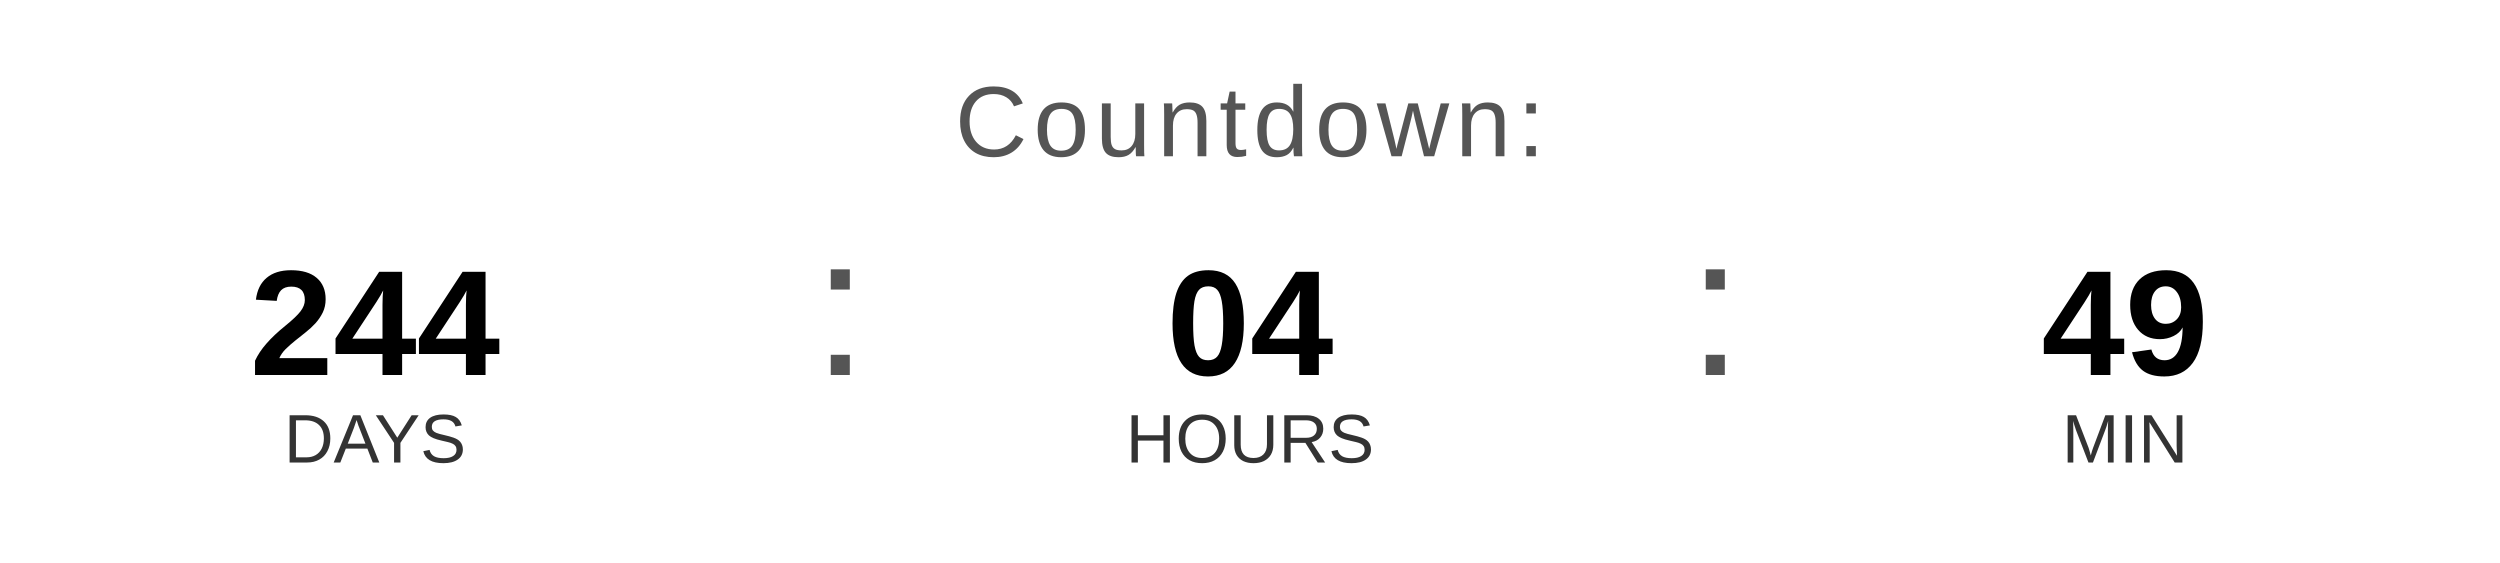
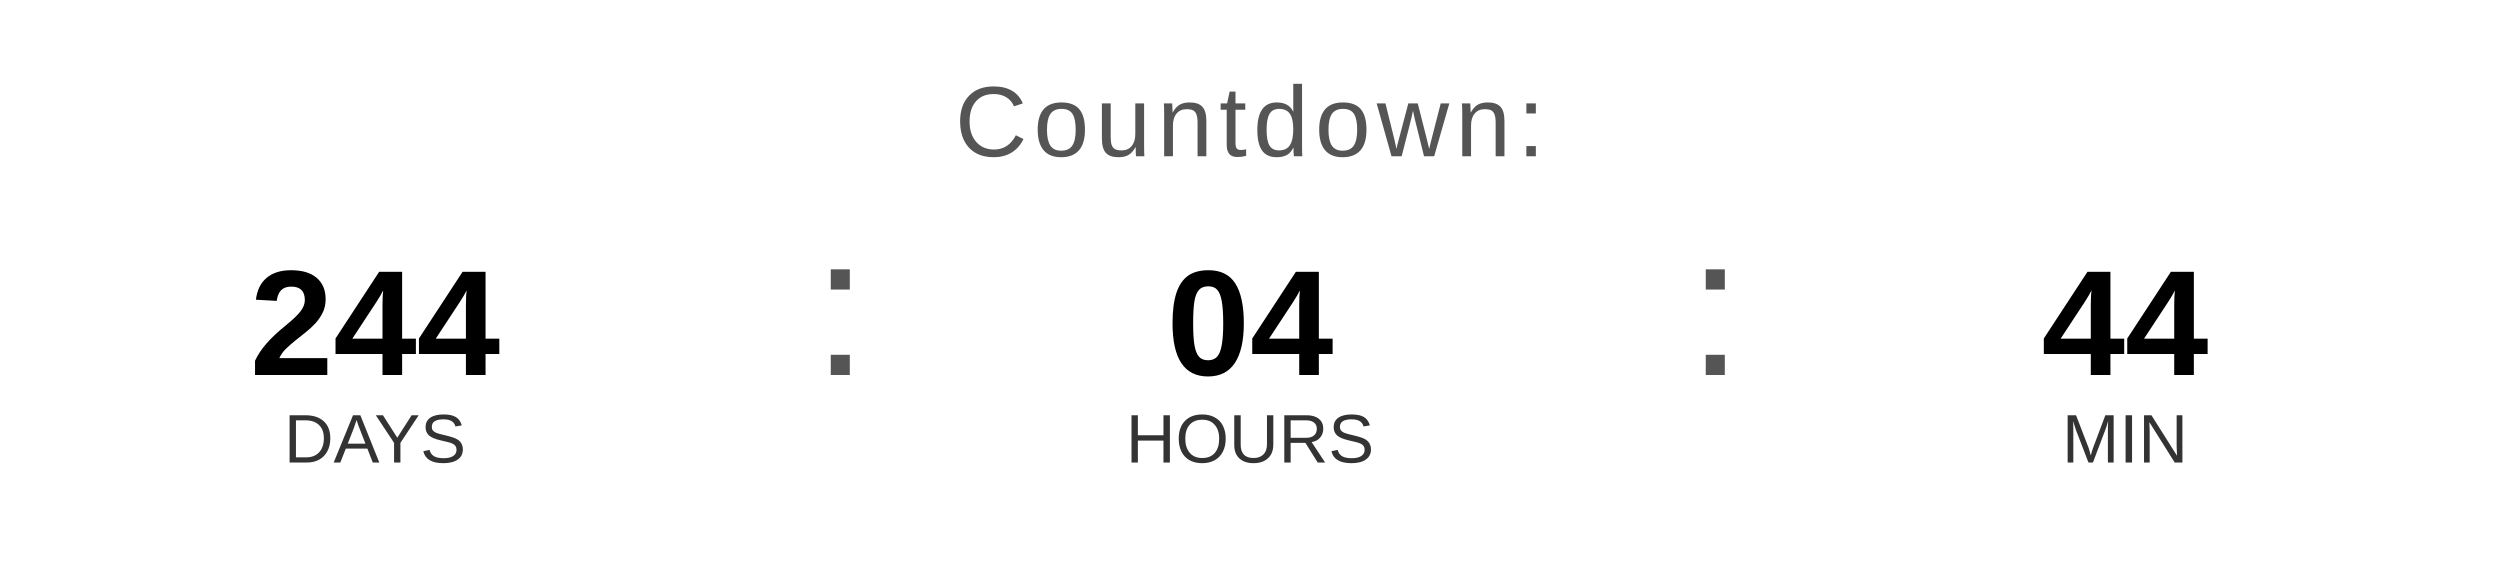
<svg xmlns="http://www.w3.org/2000/svg" width="400" height="90" viewBox="0 0 400 90">
  <text x="200" y="25" font-family="Arial, Helvetica, sans-serif" font-size="16" fill="#555555" text-anchor="middle" letter-spacing="1">
    Countdown:
  </text>
  <text x="60" y="60" font-family="Arial, Helvetica, sans-serif" font-size="24" font-weight="bold" fill="#000000" text-anchor="middle">244</text>
  <text x="60" y="74" font-family="Arial, Helvetica, sans-serif" font-size="11" fill="#333333" text-anchor="middle">DAYS</text>
  <text x="130" y="60" font-family="Arial, sans-serif" font-size="32" fill="#555555">:</text>
  <text x="200" y="60" font-family="Arial, Helvetica, sans-serif" font-size="24" font-weight="bold" fill="#000000" text-anchor="middle">04</text>
  <text x="200" y="74" font-family="Arial, Helvetica, sans-serif" font-size="11" fill="#333333" text-anchor="middle">HOURS</text>
  <text x="270" y="60" font-family="Arial, sans-serif" font-size="32" fill="#555555">:</text>
-   <text x="340" y="60" font-family="Arial, Helvetica, sans-serif" font-size="24" font-weight="bold" fill="#000000" text-anchor="middle">49</text>
+   <text x="340" y="60" font-family="Arial, Helvetica, sans-serif" font-size="24" font-weight="bold" fill="#000000" text-anchor="middle">44</text>
  <text x="340" y="74" font-family="Arial, Helvetica, sans-serif" font-size="11" fill="#333333" text-anchor="middle">MIN</text>
</svg>
